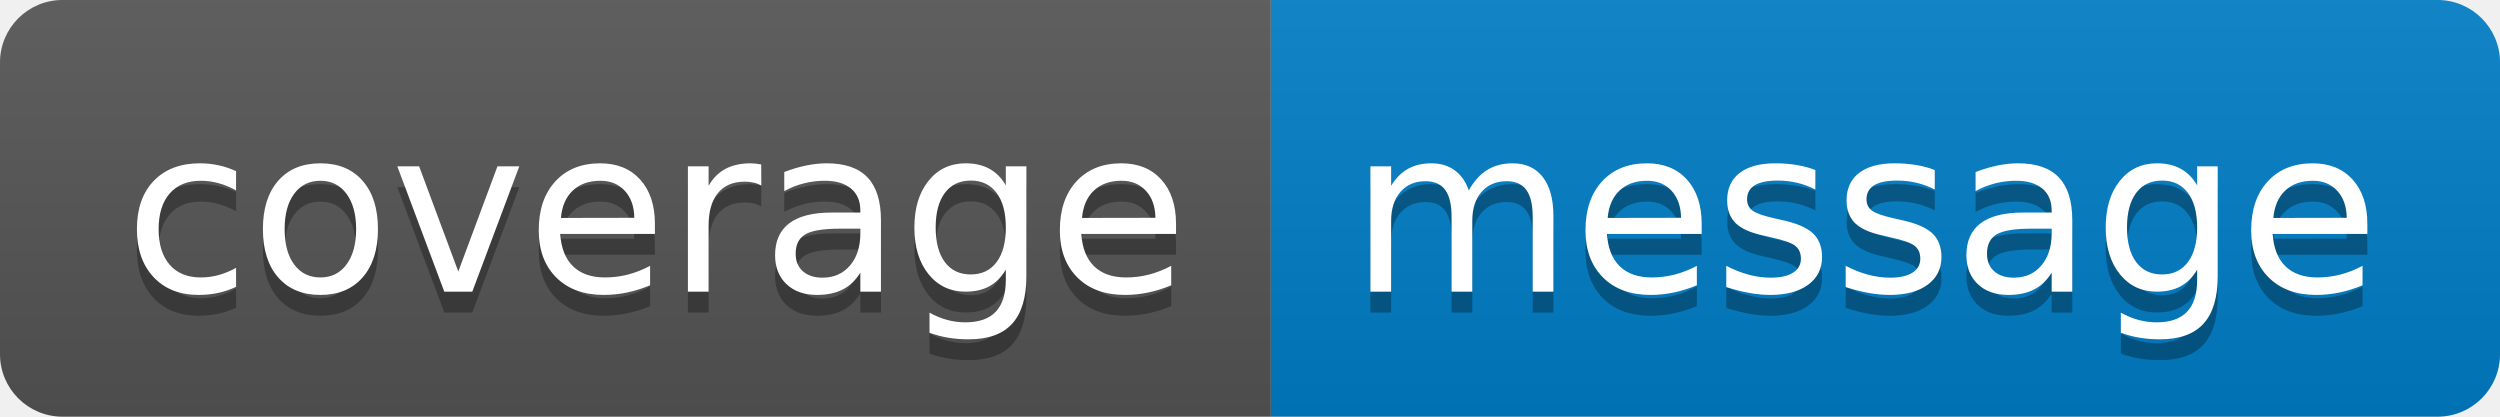
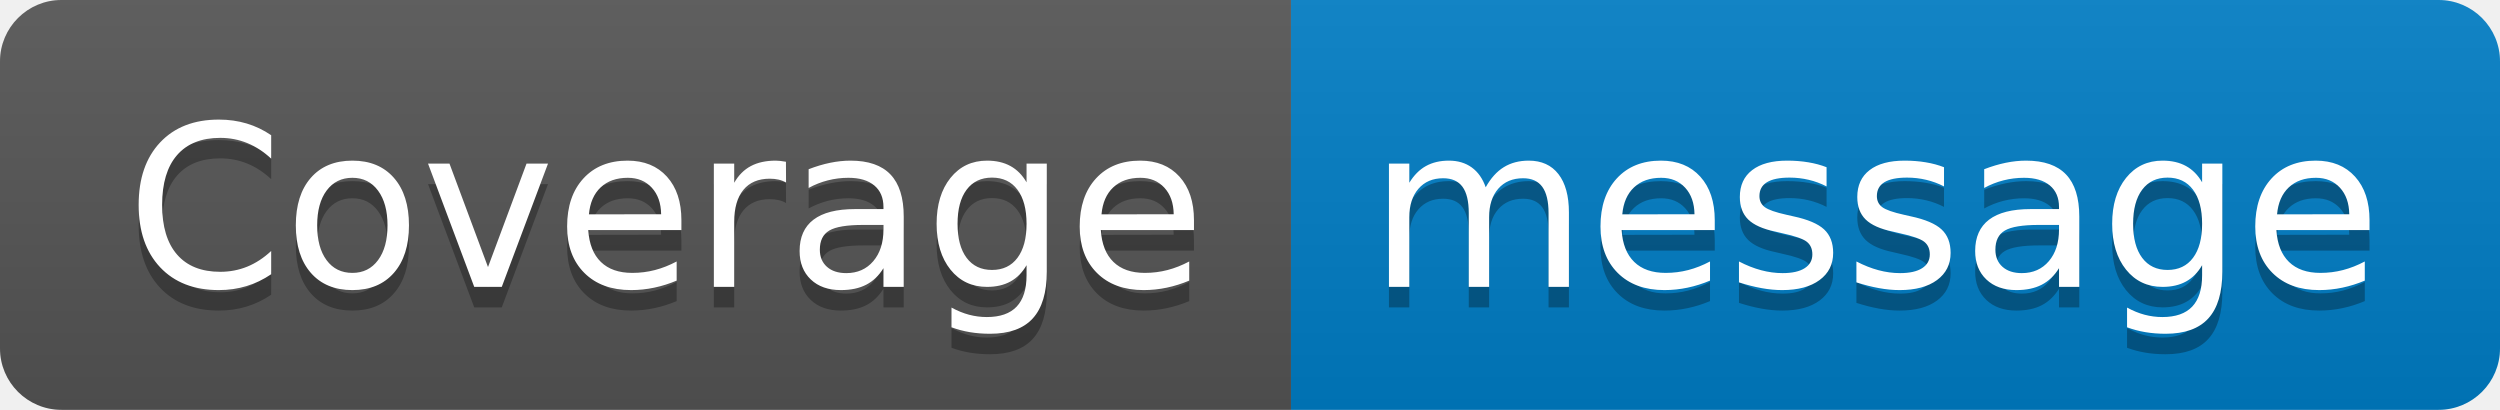
- <svg xmlns="http://www.w3.org/2000/svg" width="120" height="20" role="img" aria-label="coverage: message">
+ <svg xmlns="http://www.w3.org/2000/svg" width="122" height="20" role="img" aria-label="Coverage: message">
  <linearGradient id="s" x2="0" y2="100%">
    <stop offset="0" stop-color="#bbb" stop-opacity=".1" />
    <stop offset="1" stop-opacity=".1" />
  </linearGradient>
  <clipPath id="r">
-     <rect width="120" height="20" rx="3" fill="#fff" />
+     <rect width="122" height="20" rx="3" fill="#fff" />
  </clipPath>
  <g clip-path="url(#r)">
-     <rect width="61" height="20" fill="#555" />
-     <rect x="61" width="59" height="20" fill="#007ec6" />
-     <rect width="120" height="20" fill="url(#s)" />
+     <rect width="63" height="20" fill="#555" />
+     <rect x="63" width="59" height="20" fill="#007ec6" />
+     <rect width="122" height="20" fill="url(#s)" />
  </g>
  <g fill="#fff" text-anchor="middle" font-family="Verdana,Geneva,DejaVu Sans,sans-serif" text-rendering="geometricPrecision" font-size="110">
-     <text aria-hidden="true" x="315" y="150" fill="#010101" fill-opacity=".3" transform="scale(.1)" textLength="510">coverage</text>
-     <text x="315" y="140" transform="scale(.1)" fill="#fff" textLength="510">coverage</text>
-     <text aria-hidden="true" x="895" y="150" fill="#010101" fill-opacity=".3" transform="scale(.1)" textLength="490">message</text>
-     <text x="895" y="140" transform="scale(.1)" fill="#fff" textLength="490">message</text>
+     <text aria-hidden="true" x="325" y="150" fill="#010101" fill-opacity=".3" transform="scale(.1)" textLength="530">Coverage</text>
+     <text x="325" y="140" transform="scale(.1)" fill="#fff" textLength="530">Coverage</text>
+     <text aria-hidden="true" x="915" y="150" fill="#010101" fill-opacity=".3" transform="scale(.1)" textLength="490">message</text>
+     <text x="915" y="140" transform="scale(.1)" fill="#fff" textLength="490">message</text>
  </g>
</svg>
